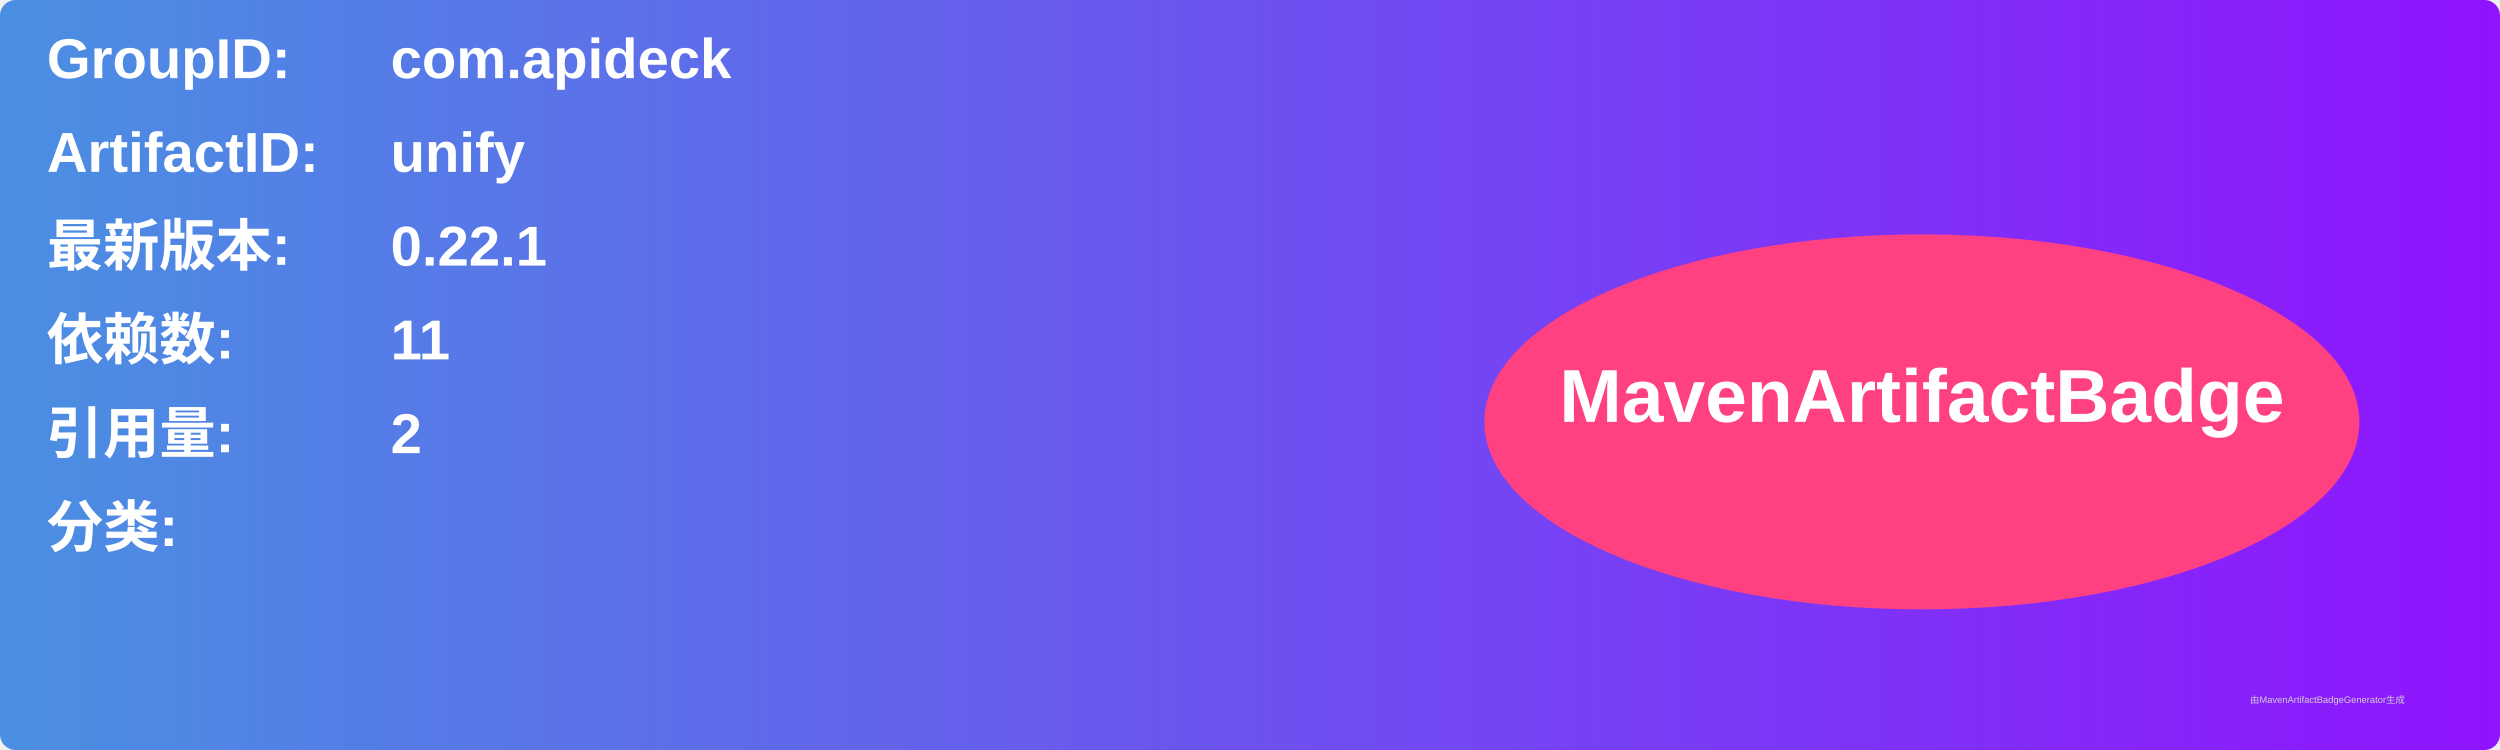
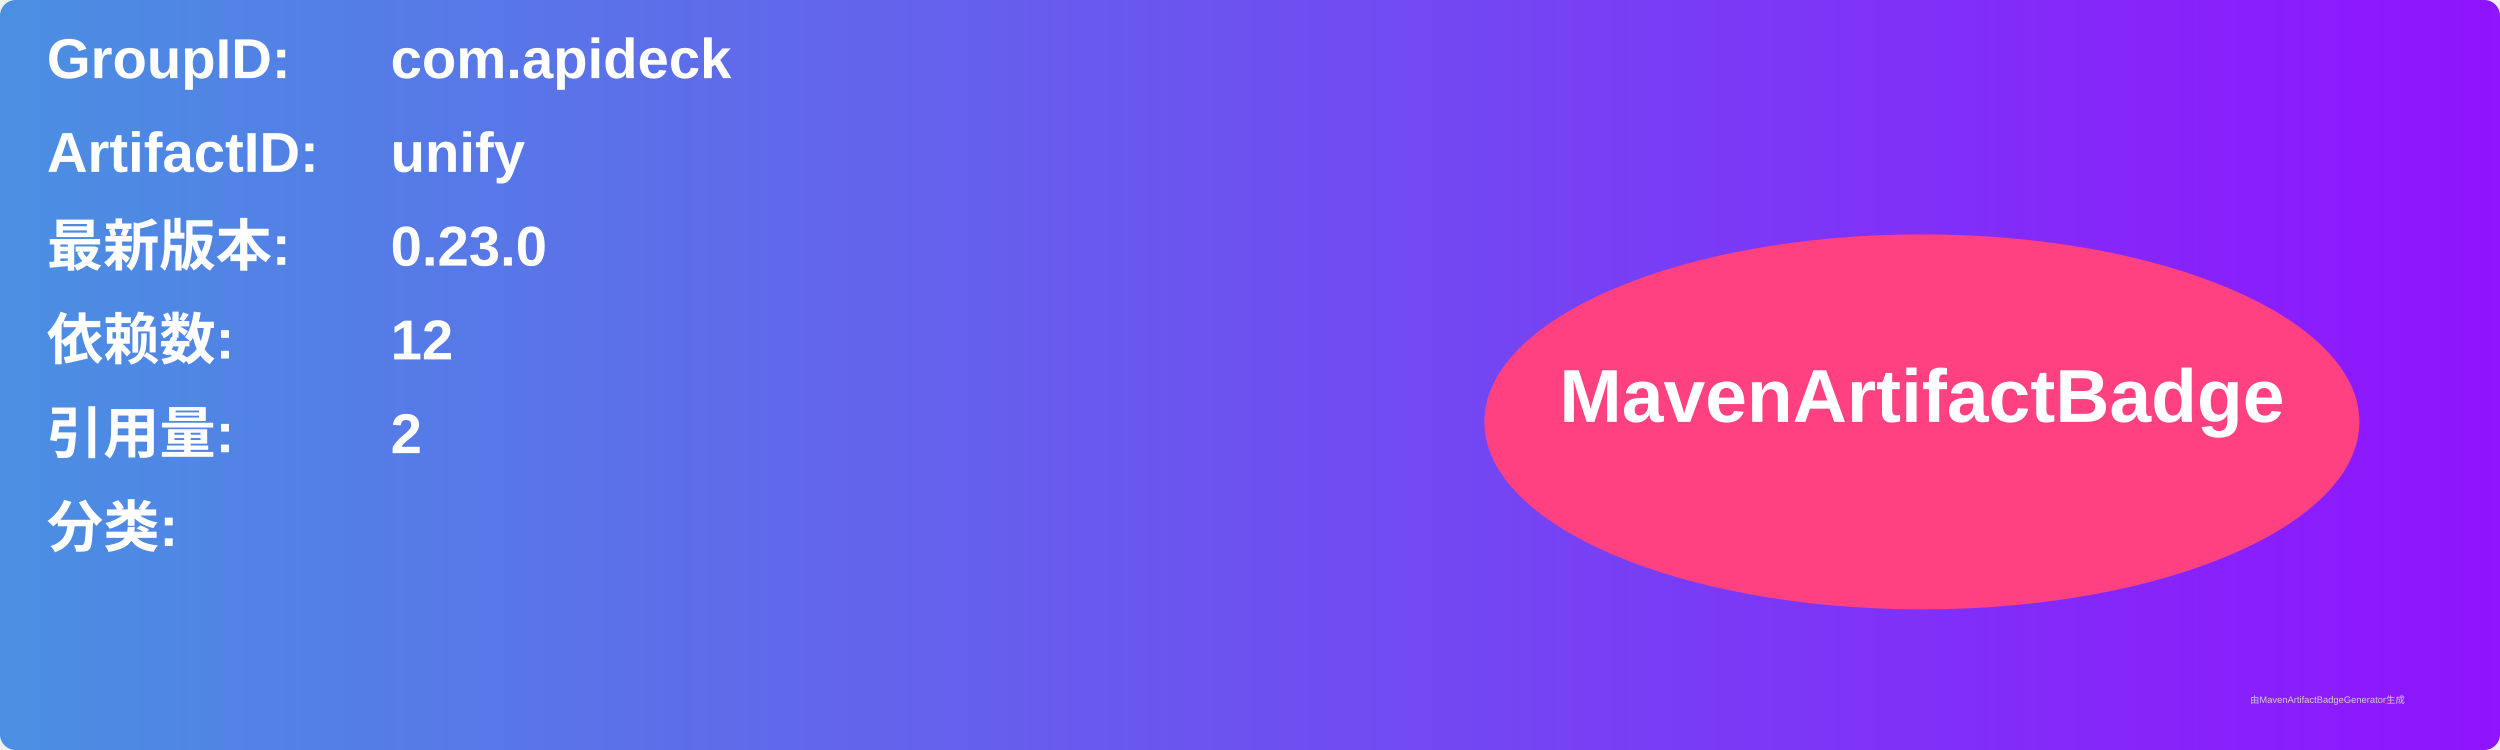
<svg xmlns="http://www.w3.org/2000/svg" width="800" height="240" viewBox="0 0 800 240">
  <linearGradient id="grad" x1="0%" y1="0%" x2="100%" y2="0%">
    <stop offset="0%" stop-color="#4a90e2" />
    <stop offset="100%" stop-color="#9013fe" />
  </linearGradient>
  <rect width="100%" height="100%" rx="5" ry="5" fill="url(#grad)" />
  <g transform="translate(15, 15)">
    <text x="0" y="10" font-family="Arial" font-size="18" fill="white" font-weight="bold" width="260">GroupID:</text>
    <text x="110" y="10" font-family="Arial" font-size="18" fill="white" font-weight="bold" width="460">com.apideck</text>
    <text x="0" y="40" font-family="Arial" font-size="18" fill="white" font-weight="bold" width="260">ArtifactID:</text>
    <text x="110" y="40" font-family="Arial" font-size="18" fill="white" font-weight="bold" width="460">unify</text>
    <text x="0" y="70" font-family="Arial" font-size="18" fill="white" font-weight="bold">最新版本:</text>
    <text x="110" y="70" font-family="Arial" font-size="18" fill="white" font-weight="bold">
-       <tspan font-weight="bold">0.22.1</tspan>
+       <tspan font-weight="bold">0.23.0</tspan>
    </text>
    <text x="0" y="100" font-family="Arial" font-size="18" fill="white" font-weight="bold">依赖数: </text>
    <text x="110" y="100" font-family="Arial" font-size="18" fill="white">
-       <tspan font-weight="bold">11</tspan>
+       <tspan font-weight="bold">12</tspan>
    </text>
    <text x="0" y="130" font-family="Arial" font-size="18" fill="white" font-weight="bold">引用量: </text>
    <text x="110" y="130" font-family="Arial" font-size="18" fill="white">
      <tspan font-weight="bold">2</tspan>
    </text>
    <text x="0" y="160" font-family="Arial" font-size="18" fill="white" font-weight="bold">分类:</text>
    <text x="10" y="190" font-family="Arial" font-size="10" fill="white">
      <tspan font-weight="bold" />
    </text>
    <ellipse cx="600" cy="120" rx="140" ry="60" fill="#ff4081" />
    <text x="600" y="120" text-anchor="middle" font-family="Arial" font-size="24" fill="white" font-weight="bold">MavenArtifactBadge</text>
  </g>
  <text x="720" y="225" font-family="Arial" font-size="3" fill="#d0d0d0">由MavenArtifactBadgeGenerator生成</text>
</svg>
